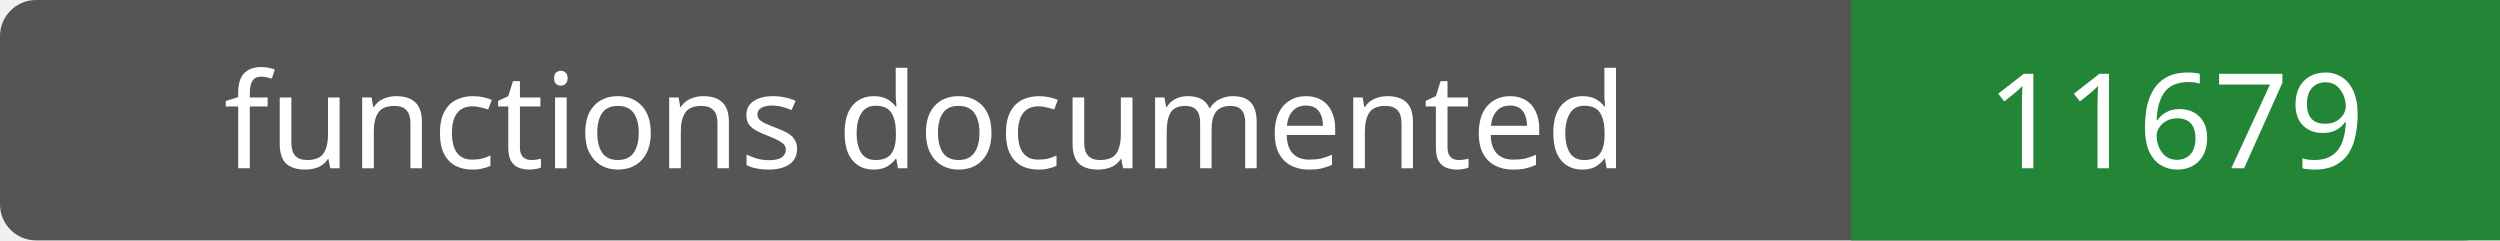
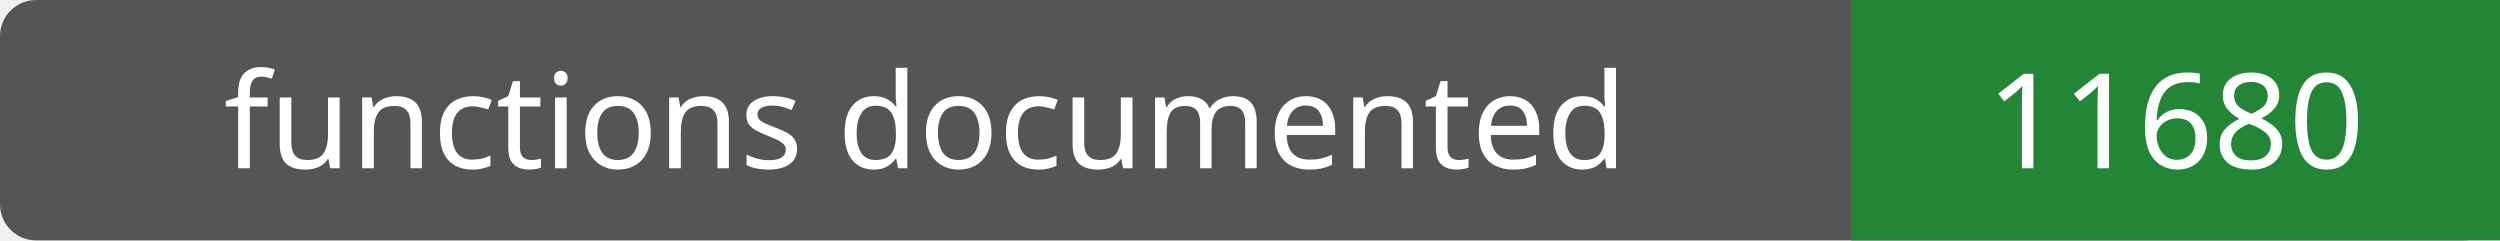
- <svg xmlns="http://www.w3.org/2000/svg" width="208" height="20" role="img" aria-label="functions documented: 11679">
+ <svg xmlns="http://www.w3.org/2000/svg" width="208" height="20" role="img" aria-label="functions documented: 11680">
  <rect width="208" height="20" rx="3" fill="#555" />
  <path fill="#238636" d="M154 0h54v20H154z" />
  <g fill="#fff" text-anchor="middle" font-family="Verdana,sans-serif" font-size="11">
    <text x="77.0" y="14">functions documented</text>
-     <text x="181.0" y="14">11679</text>
+     <text x="181.0" y="14">11680</text>
  </g>
</svg>
